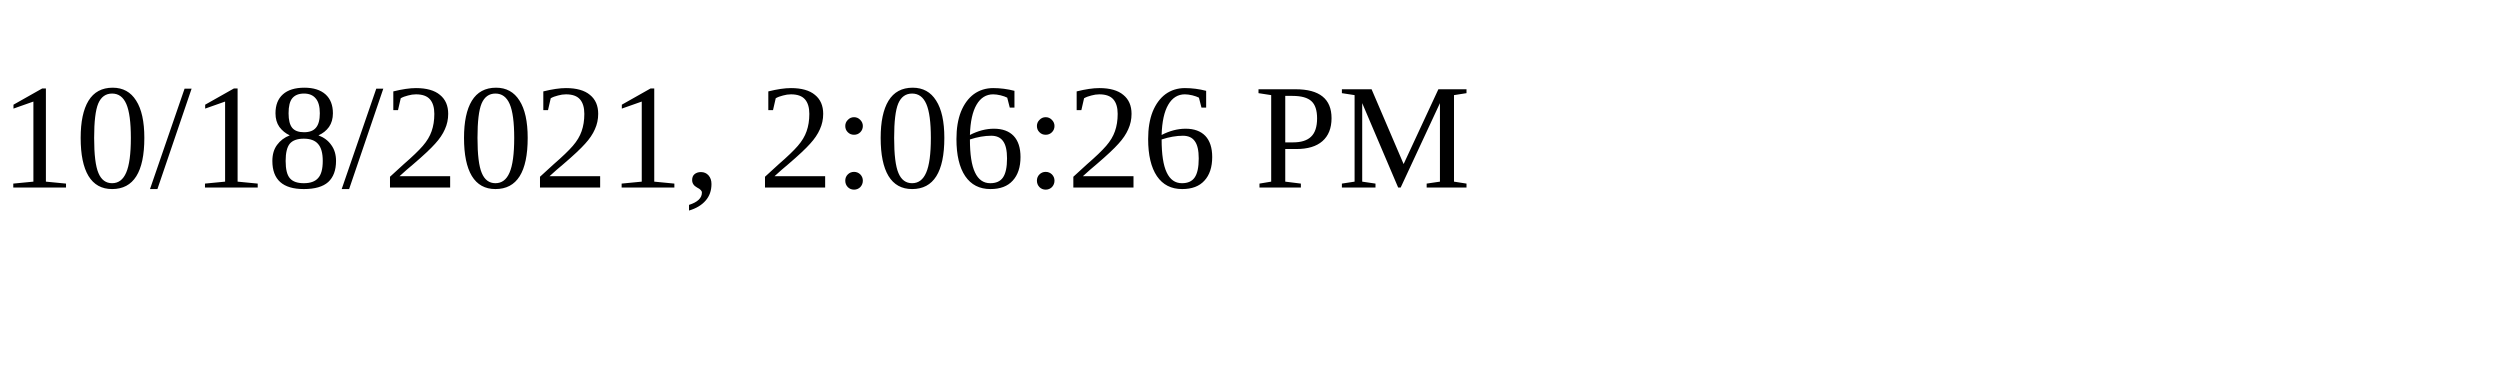
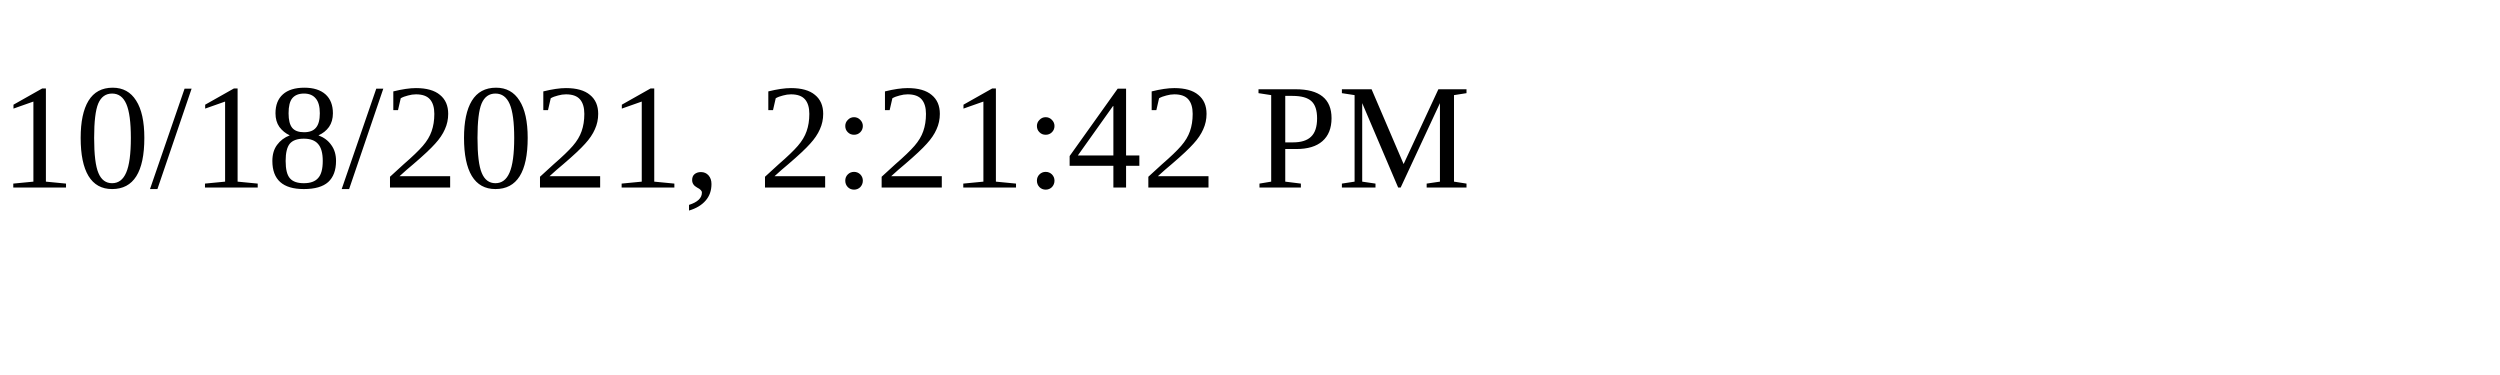
<svg xmlns="http://www.w3.org/2000/svg" height="30" width="200">
-   <text x="0" y="15">10/18/2021, 2:06:26 PM</text>
+   <text x="0" y="15">10/18/2021, 2:21:42 PM</text>
</svg>
